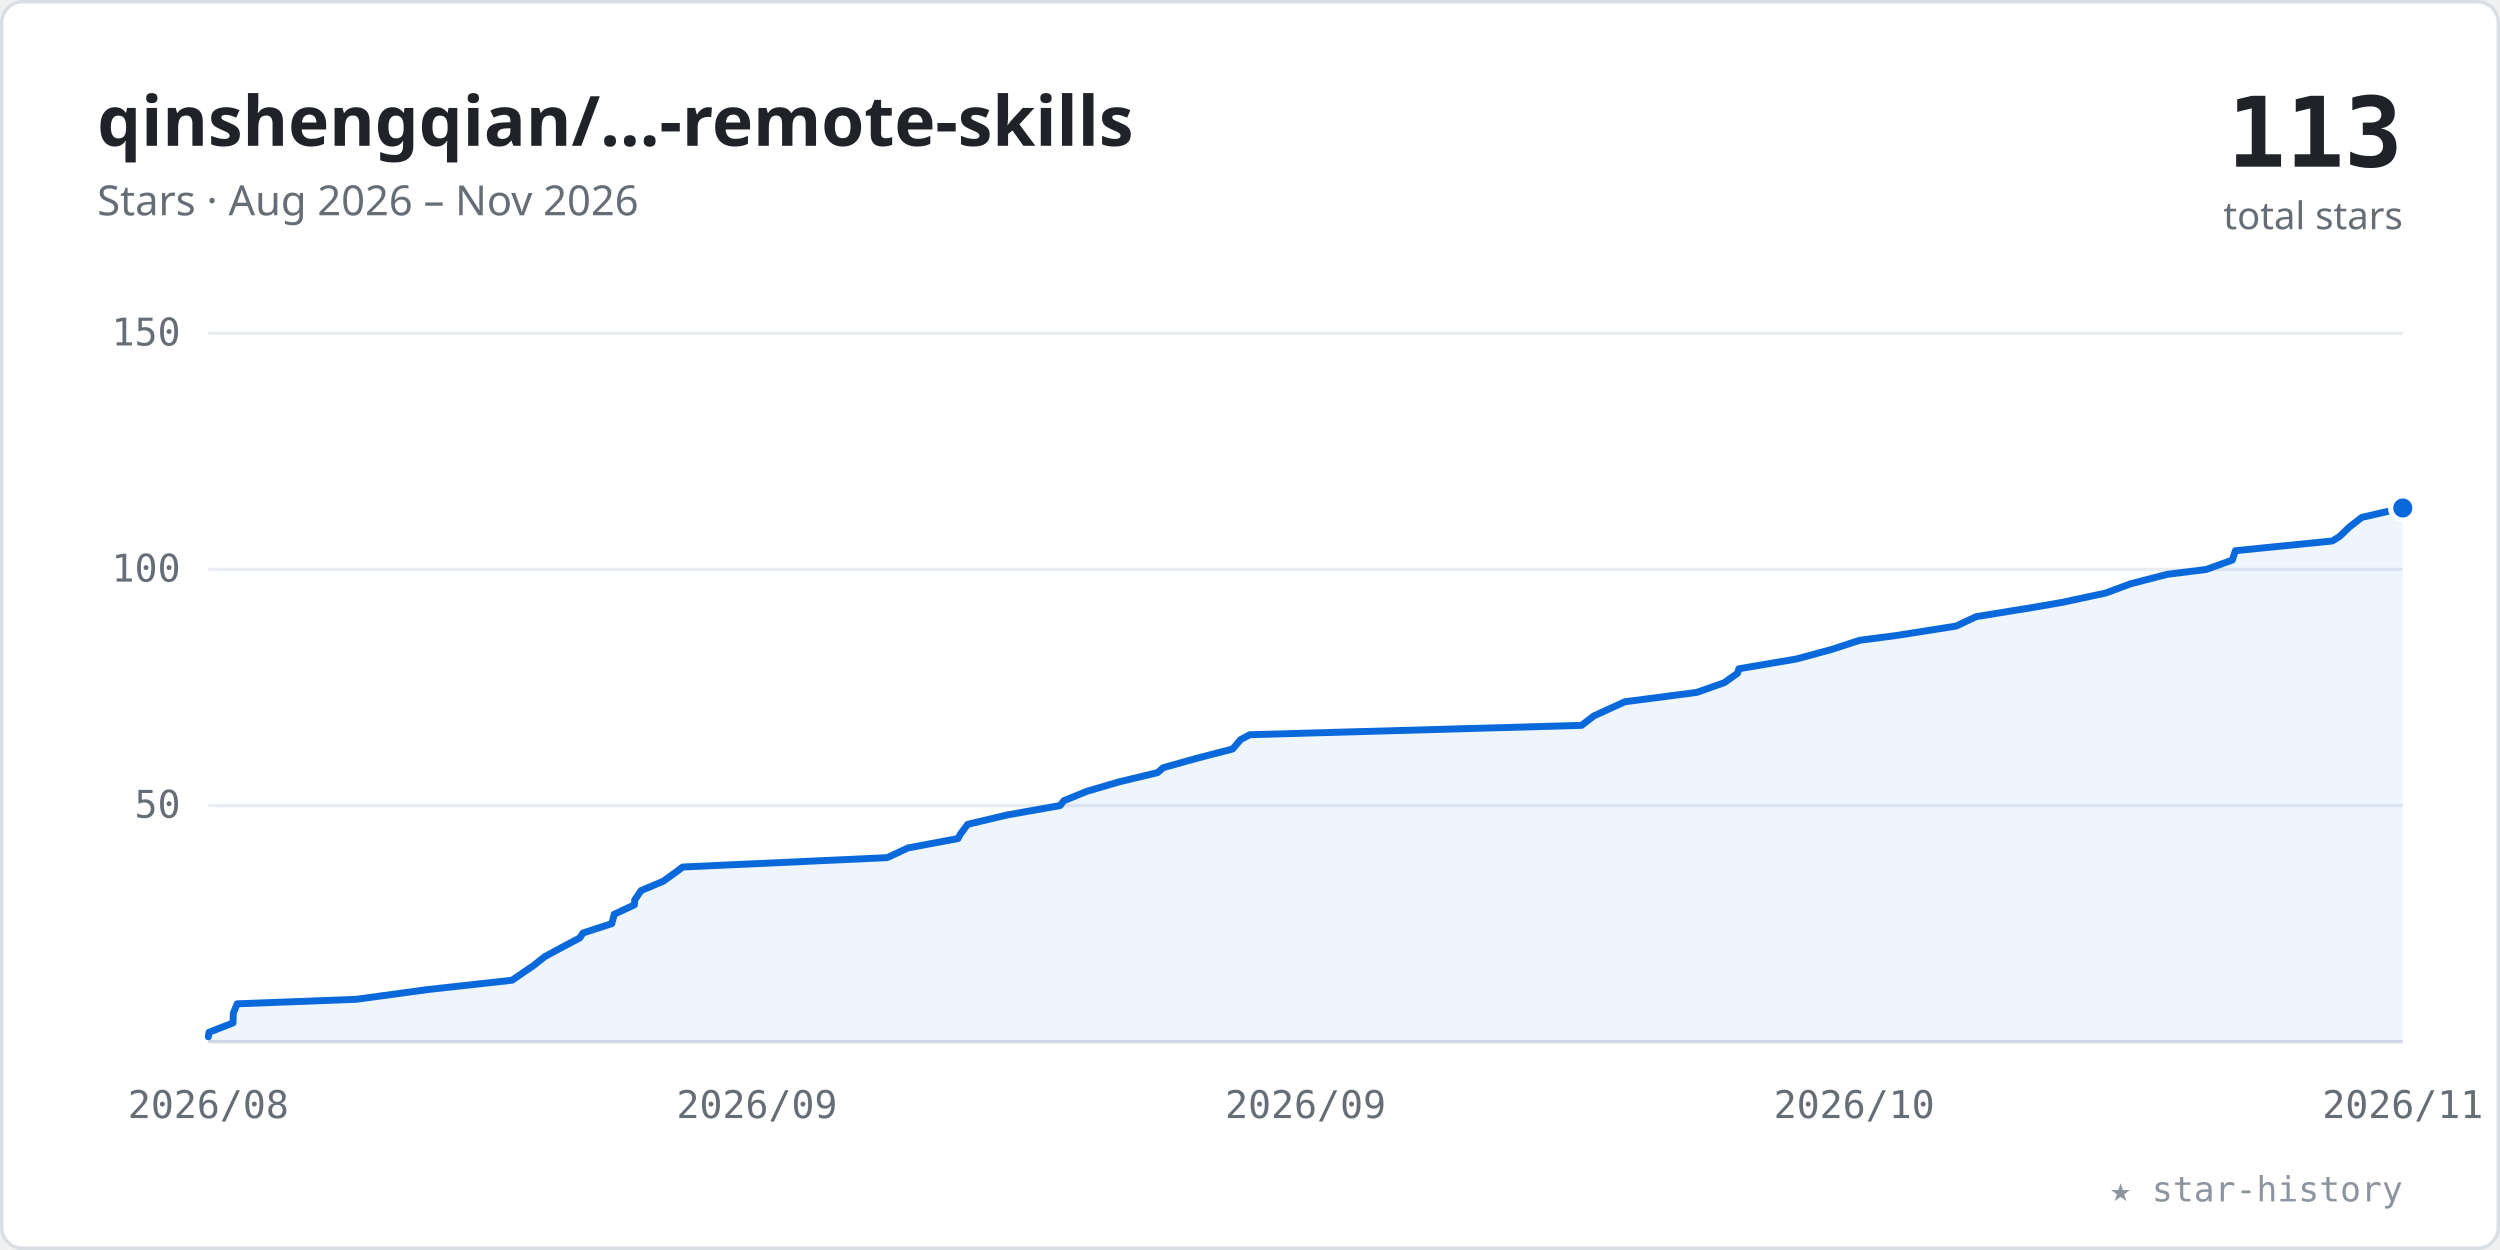
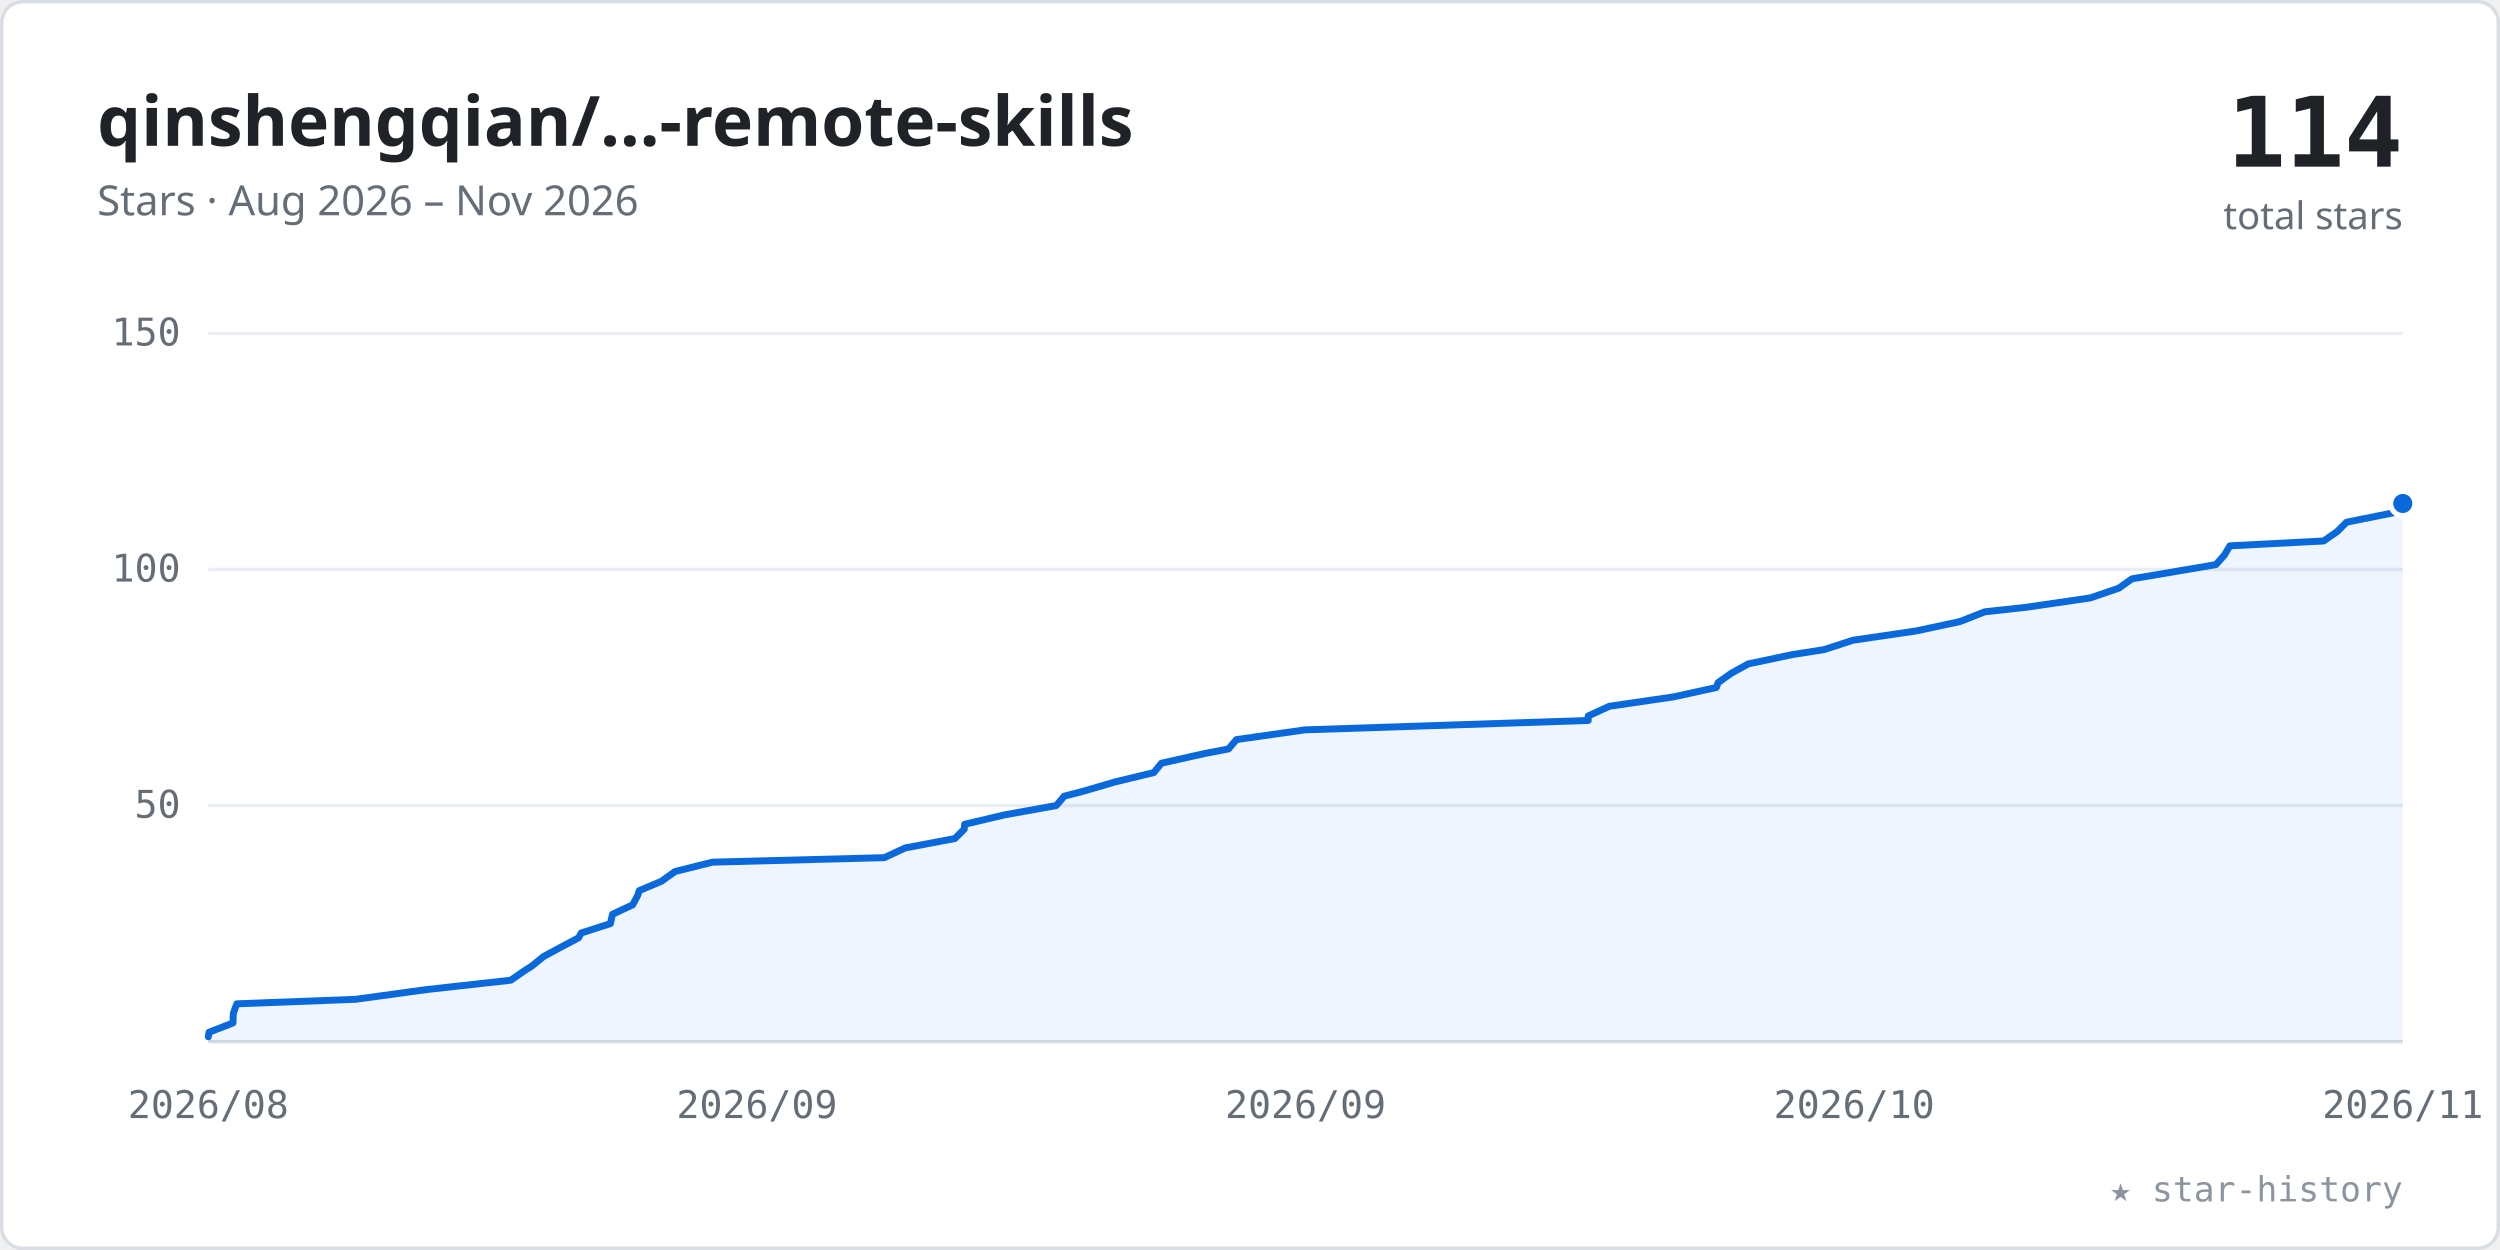
<svg xmlns="http://www.w3.org/2000/svg" viewBox="0 0 720 360" width="100%" role="img" font-family="-apple-system,BlinkMacSystemFont,'Segoe UI','Noto Sans',Helvetica,Arial,sans-serif">
  <style>.tk{font:11px ui-monospace,SFMono-Regular,Menlo,Consolas,monospace;fill:#656d76}</style>
  <rect x="0.5" y="0.5" width="719" height="359" rx="6" fill="#ffffff" stroke="#d8dee4" />
  <text x="28" y="42" font-size="20" font-weight="600" fill="#1f2328">qinshengqian/…-remote-skills</text>
  <text x="28" y="62" font-size="12" fill="#656d76">Stars · Aug 2026 – Nov 2026</text>
-   <text x="692" y="48" text-anchor="end" font-size="28" font-weight="700" fill="#1f2328" font-family="ui-monospace,SFMono-Regular,Menlo,Consolas,monospace">113</text>
+   <text x="692" y="48" text-anchor="end" font-size="28" font-weight="700" fill="#1f2328" font-family="ui-monospace,SFMono-Regular,Menlo,Consolas,monospace">114</text>
  <text x="692" y="66" text-anchor="end" font-size="11" fill="#656d76">total stars</text>
  <line x1="60" y1="232.0" x2="692" y2="232.0" stroke="#eaeef2" stroke-width="1" />
  <text x="52" y="235.5" text-anchor="end" class="tk">50</text>
  <line x1="60" y1="164.0" x2="692" y2="164.0" stroke="#eaeef2" stroke-width="1" />
  <text x="52" y="167.5" text-anchor="end" class="tk">100</text>
  <line x1="60" y1="96.0" x2="692" y2="96.0" stroke="#eaeef2" stroke-width="1" />
  <text x="52" y="99.5" text-anchor="end" class="tk">150</text>
  <line x1="60" y1="300" x2="692" y2="300" stroke="#d8dee4" stroke-width="1" />
  <text x="60.0" y="322" text-anchor="middle" class="tk">2026/08</text>
  <text x="218.0" y="322" text-anchor="middle" class="tk">2026/09</text>
  <text x="376.0" y="322" text-anchor="middle" class="tk">2026/09</text>
  <text x="534.0" y="322" text-anchor="middle" class="tk">2026/10</text>
  <text x="692.0" y="322" text-anchor="middle" class="tk">2026/11</text>
-   <polygon points="60.0,300 60.0,298.6 60.2,297.3 67.1,294.6 67.2,291.8 68.3,289.1 102.6,287.8 123.1,285.0 147.5,282.3 151.4,279.6 153.5,278.2 156.9,275.5 161.9,272.8 167.0,270.1 167.9,268.7 176.2,266.0 176.9,263.3 182.7,260.6 182.8,259.2 184.6,256.5 191.0,253.8 194.9,251.0 196.6,249.7 255.5,247.0 261.5,244.2 275.9,241.5 276.6,240.2 278.7,237.4 290.1,234.7 305.3,232.0 306.4,230.6 313.0,227.9 322.2,225.2 333.4,222.5 335.0,221.1 344.6,218.4 355.0,215.7 357.3,213.0 359.9,211.6 455.5,208.9 459.0,206.2 465.1,203.4 468.0,202.1 488.7,199.4 496.6,196.6 500.4,193.9 500.8,192.6 517.3,189.8 527.3,187.1 535.6,184.4 546.3,183.0 563.4,180.3 569.1,177.6 585.7,174.9 593.8,173.5 606.4,170.8 613.7,168.1 624.2,165.4 635.4,164.0 642.9,161.3 643.8,158.6 671.7,155.8 673.8,154.5 676.6,151.8 680.2,149.0 692.0,146.3 692.0,300" fill="#0969da" fill-opacity="0.07" />
-   <polyline points="60.0,298.6 60.2,297.3 67.1,294.6 67.2,291.8 68.3,289.1 102.6,287.8 123.1,285.0 147.5,282.3 151.4,279.6 153.5,278.2 156.9,275.5 161.9,272.8 167.0,270.1 167.9,268.7 176.2,266.0 176.9,263.3 182.7,260.6 182.8,259.2 184.6,256.5 191.0,253.8 194.9,251.0 196.6,249.7 255.5,247.0 261.5,244.2 275.9,241.5 276.6,240.2 278.7,237.4 290.1,234.7 305.3,232.0 306.4,230.6 313.0,227.9 322.2,225.2 333.4,222.5 335.0,221.1 344.6,218.4 355.0,215.7 357.3,213.0 359.9,211.6 455.5,208.9 459.0,206.2 465.1,203.4 468.0,202.1 488.7,199.4 496.6,196.6 500.4,193.9 500.8,192.6 517.3,189.8 527.3,187.1 535.6,184.4 546.3,183.0 563.4,180.3 569.1,177.6 585.7,174.9 593.8,173.5 606.4,170.8 613.7,168.1 624.2,165.4 635.4,164.0 642.9,161.3 643.8,158.6 671.7,155.8 673.8,154.5 676.6,151.8 680.2,149.0 692.0,146.3" fill="none" stroke="#0969da" stroke-width="2" stroke-linecap="round" stroke-linejoin="round" />
-   <circle cx="692.0" cy="146.3" r="3.5" fill="#0969da" stroke="#ffffff" stroke-width="1.5" />
+   <polygon points="60.0,300 60.0,298.6 60.2,297.3 67.1,294.6 67.2,291.8 68.2,289.1 102.4,287.8 122.8,285.0 147.1,282.3 151.0,279.6 153.2,278.2 156.5,275.5 161.5,272.8 166.6,270.1 167.4,268.7 175.8,266.0 176.4,263.3 182.2,260.6 183.7,257.8 184.1,256.5 190.5,253.8 194.4,251.0 205.2,248.3 254.7,247.0 260.7,244.2 275.0,241.5 277.7,238.8 277.8,237.4 289.2,234.7 304.2,232.0 306.5,229.3 311.9,227.9 321.1,225.2 332.3,222.5 334.5,219.8 347.0,217.0 353.8,215.7 356.1,213.0 375.8,210.2 457.4,207.5 457.4,206.2 463.5,203.4 482.0,200.7 494.3,198.0 494.8,196.6 498.6,193.9 503.5,191.2 516.3,188.5 525.3,187.1 533.6,184.4 551.9,181.7 564.5,179.0 571.6,176.2 583.5,174.9 602.0,172.2 610.2,169.4 614.0,166.7 621.8,165.4 638.2,162.6 640.6,159.9 642.2,157.2 669.2,155.8 673.1,153.1 675.8,150.4 689.2,147.7 692.0,145.0 692.0,300" fill="#0969da" fill-opacity="0.07" />
+   <polyline points="60.0,298.6 60.2,297.3 67.1,294.6 67.2,291.8 68.2,289.1 102.4,287.8 122.8,285.0 147.1,282.3 151.0,279.6 153.2,278.2 156.5,275.5 161.5,272.8 166.6,270.1 167.4,268.7 175.8,266.0 176.4,263.3 182.2,260.6 183.7,257.8 184.1,256.5 190.5,253.8 194.4,251.0 205.2,248.3 254.7,247.0 260.7,244.2 275.0,241.5 277.7,238.8 277.8,237.4 289.2,234.7 304.2,232.0 306.5,229.3 311.9,227.9 321.1,225.2 332.3,222.5 334.5,219.8 347.0,217.0 353.8,215.7 356.1,213.0 375.8,210.2 457.4,207.5 457.4,206.2 463.5,203.4 482.0,200.7 494.3,198.0 494.8,196.6 498.6,193.9 503.5,191.2 516.3,188.5 525.3,187.1 533.6,184.4 551.9,181.7 564.5,179.0 571.6,176.2 583.5,174.9 602.0,172.2 610.2,169.4 614.0,166.7 621.8,165.4 638.2,162.6 640.6,159.9 642.2,157.2 669.2,155.8 673.1,153.1 675.8,150.4 689.2,147.7 692.0,145.0" fill="none" stroke="#0969da" stroke-width="2" stroke-linecap="round" stroke-linejoin="round" />
+   <circle cx="692.0" cy="145.0" r="3.5" fill="#0969da" stroke="#ffffff" stroke-width="1.5" />
  <text x="692" y="346" text-anchor="end" font-size="10" fill="#8c959f" font-family="ui-monospace,SFMono-Regular,Menlo,Consolas,monospace">★ star-history</text>
</svg>
